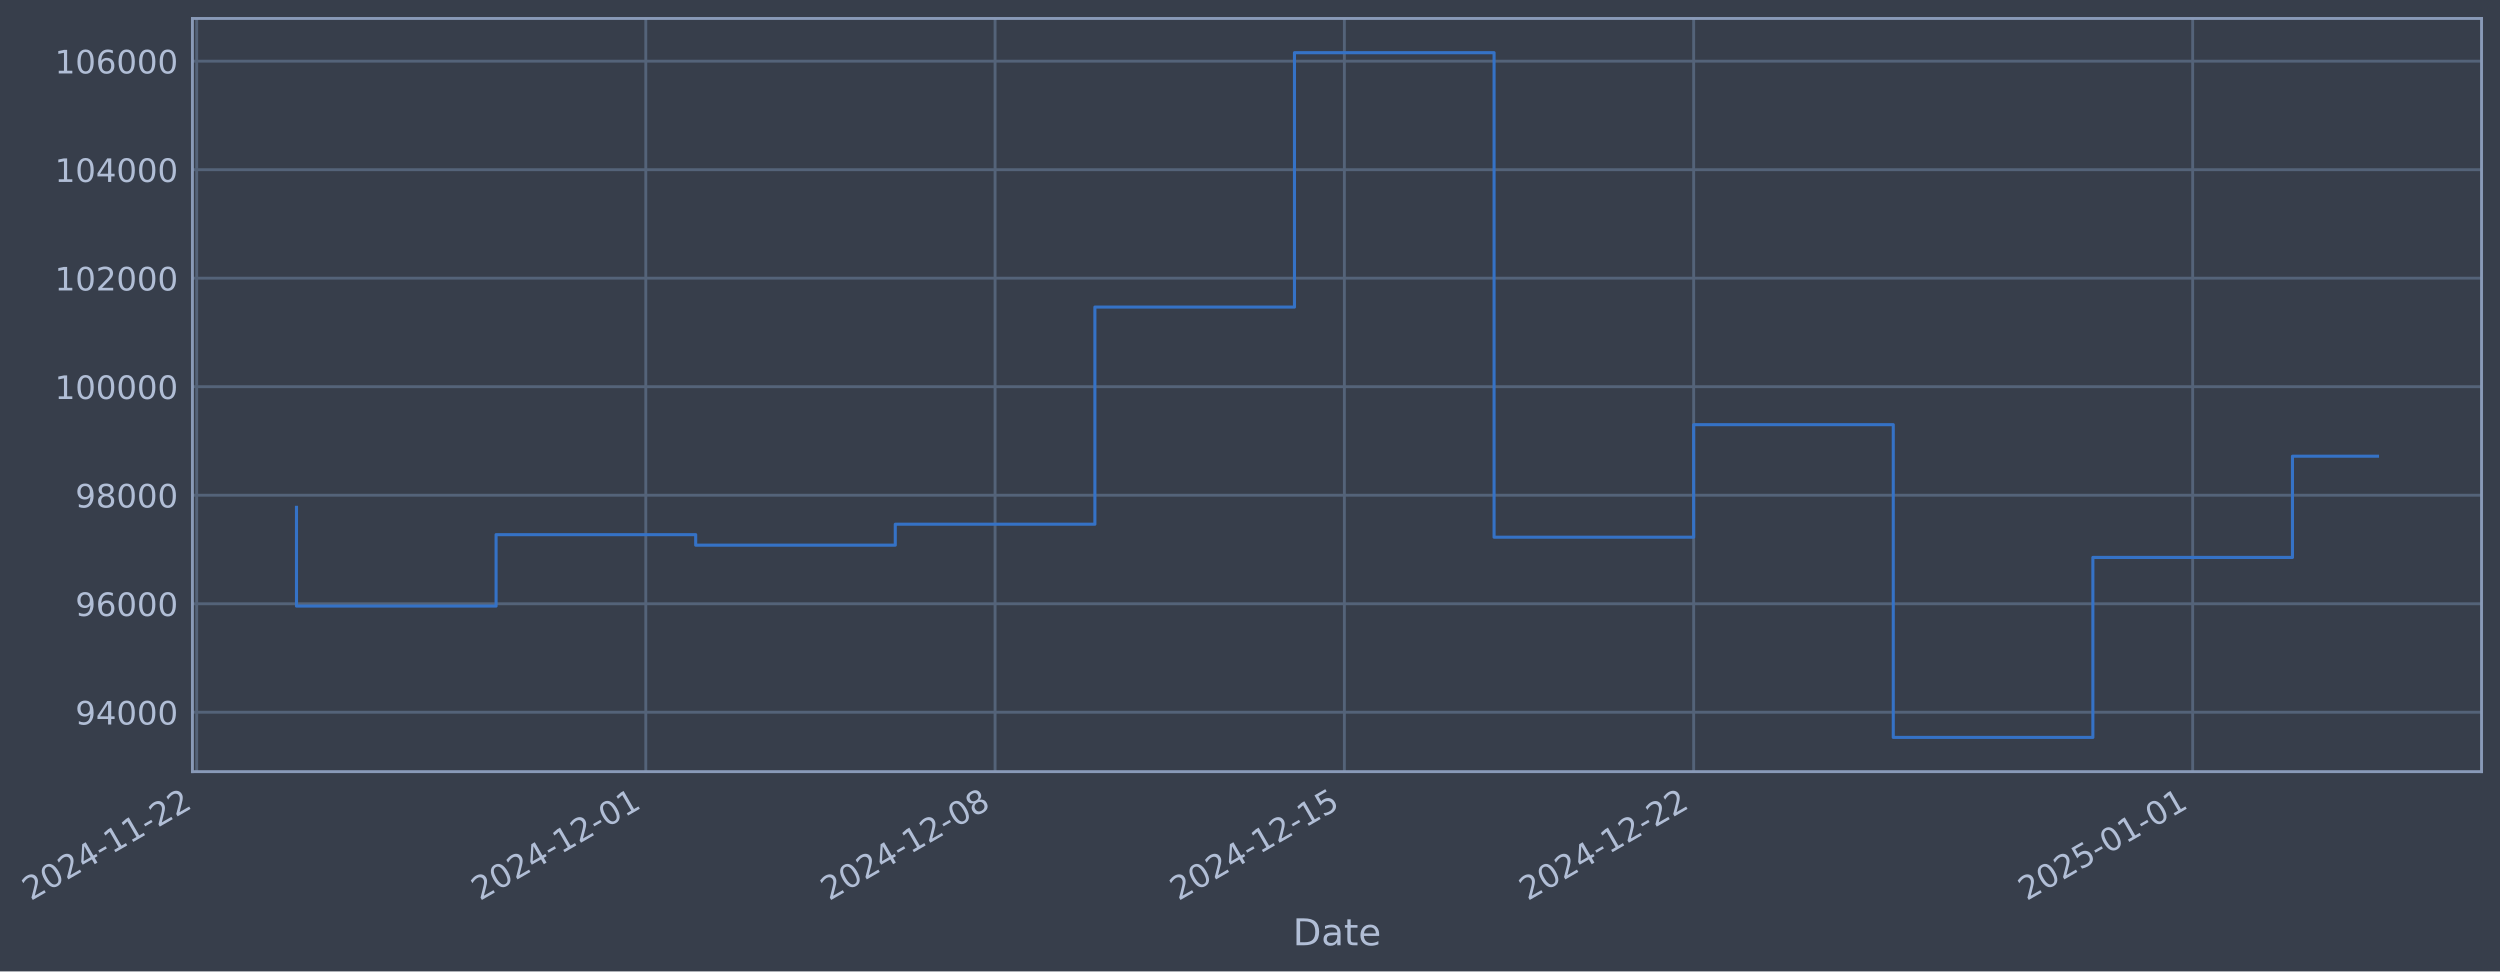
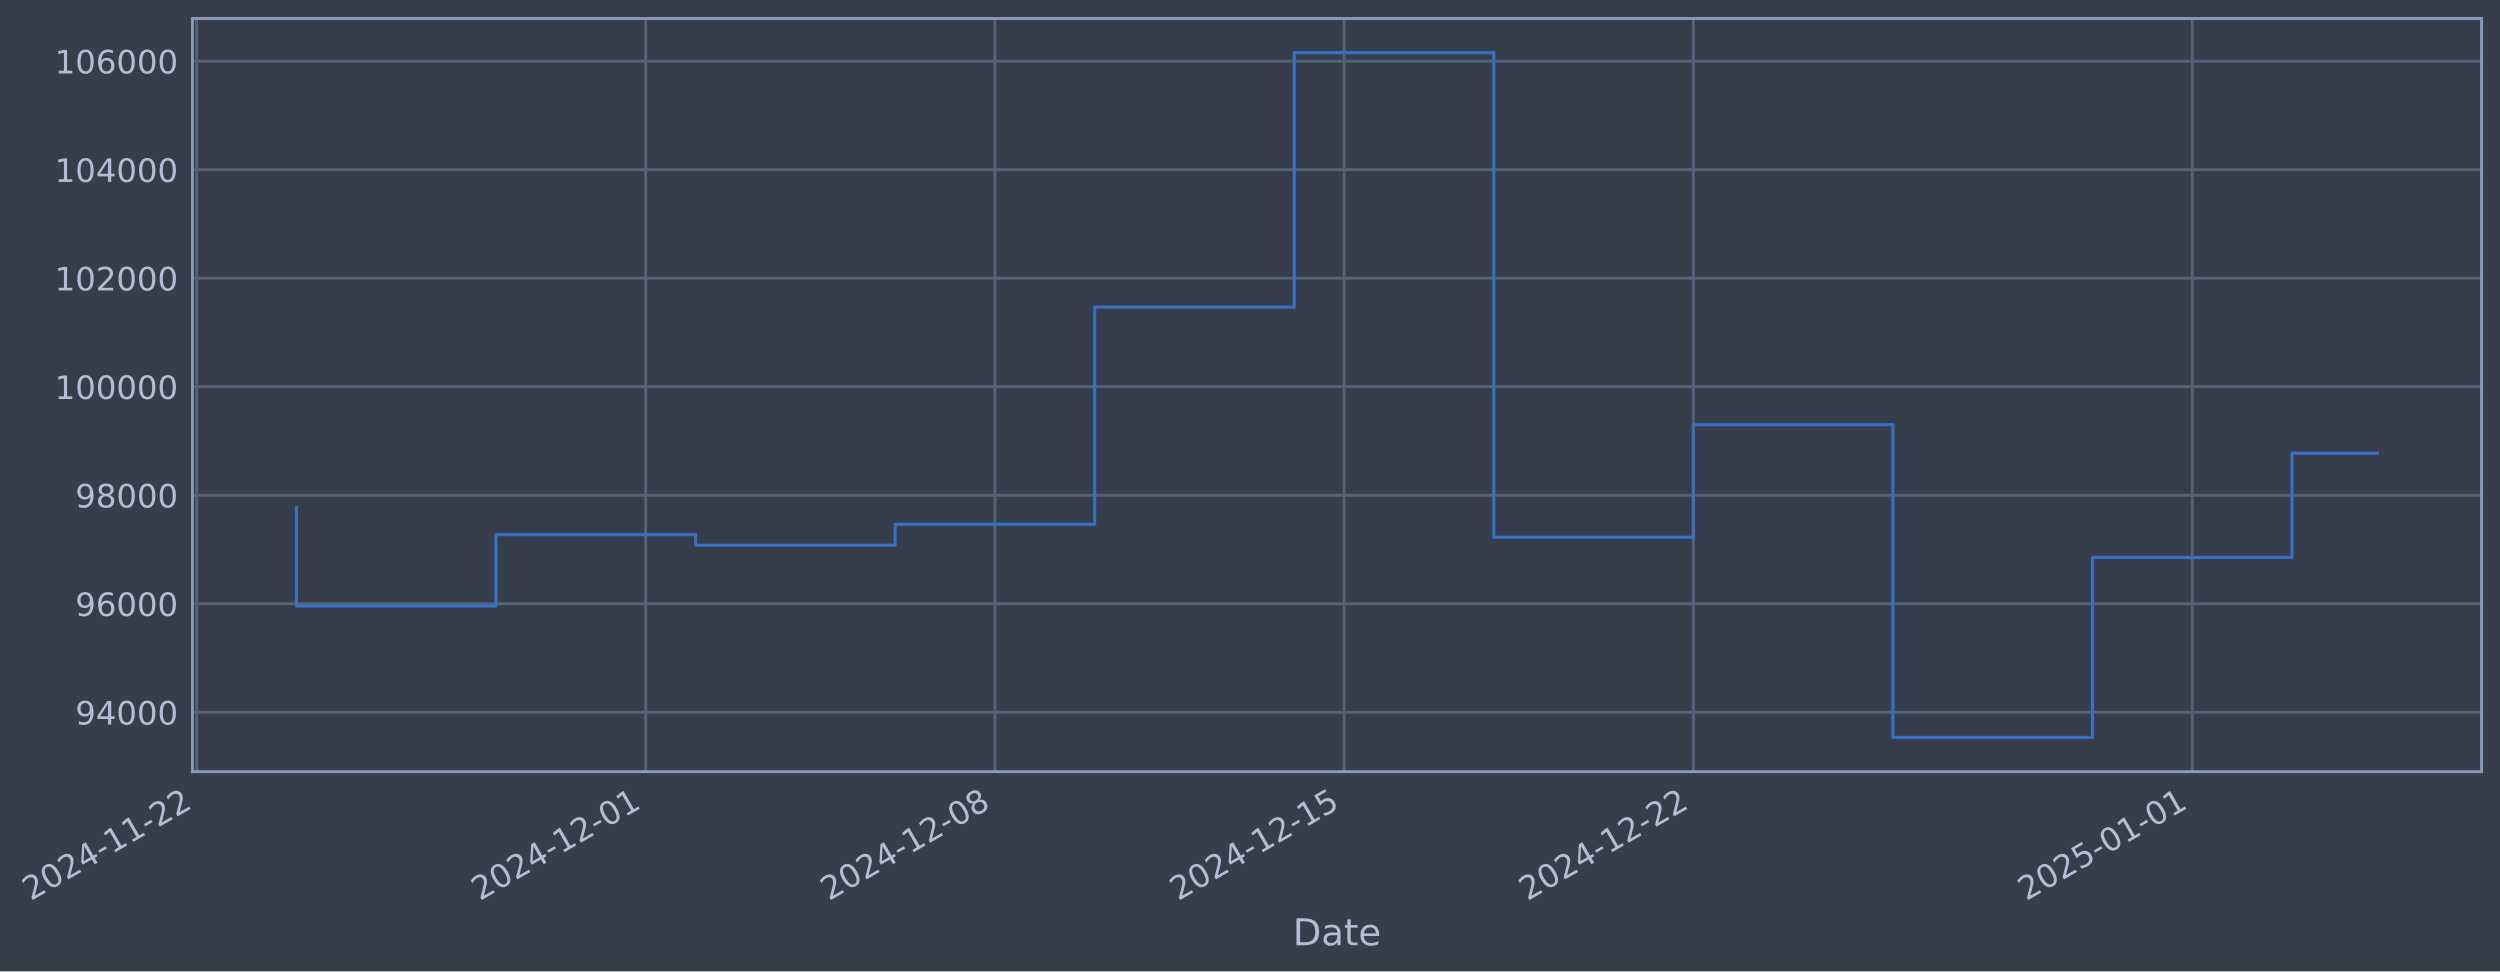
- <svg xmlns="http://www.w3.org/2000/svg" xmlns:xlink="http://www.w3.org/1999/xlink" width="975.054pt" height="378.87pt" viewBox="0 0 975.054 378.87" version="1.1">
+ <svg xmlns="http://www.w3.org/2000/svg" xmlns:xlink="http://www.w3.org/1999/xlink" width="975.046pt" height="378.87pt" viewBox="0 0 975.046 378.87" version="1.1">
  <defs>
    <style type="text/css">*{stroke-linejoin: round; stroke-linecap: butt}</style>
  </defs>
  <g id="figure_1">
    <g id="patch_1">
-       <path d="M 0 378.87  L 975.054 378.87  L 975.054 0  L 0 0  z " style="fill: #373e4b" />
+       <path d="M 0 378.87  L 975.046 378.87  L 975.046 0  L 0 0  z " style="fill: #373e4b" />
    </g>
    <g id="axes_1">
      <g id="patch_2">
-         <path d="M 75.054 300.96  L 967.854 300.96  L 967.854 7.2  L 75.054 7.2  z " style="fill: #373e4b" />
+         <path d="M 75.046 300.96  L 967.846 300.96  L 967.846 7.2  L 75.046 7.2  z " style="fill: #373e4b" />
      </g>
      <g id="matplotlib.axis_1">
        <g id="xtick_1">
          <g id="line2d_1">
-             <path d="M 76.713 300.96  L 76.713 7.2  " clip-path="url(#pe32b32fa52)" style="fill: none; stroke: #546379; stroke-width: 1.12; stroke-linecap: square" />
+             <path d="M 76.713 300.96  L 76.713 7.2  " clip-path="url(#p2d2be758c7)" style="fill: none; stroke: #546379; stroke-width: 1.12; stroke-linecap: square" />
          </g>
          <g id="line2d_2" />
          <g id="text_1">
            <g style="fill: #b1bed6" transform="translate(11.98702 351.4642) rotate(-30) scale(0.126 -0.126)">
              <defs>
                <path id="DejaVuSans-32" d="M 1228 531  L 3431 531  L 3431 0  L 469 0  L 469 531  Q 828 903 1448 1529  Q 2069 2156 2228 2338  Q 2531 2678 2651 2914  Q 2772 3150 2772 3378  Q 2772 3750 2511 3984  Q 2250 4219 1831 4219  Q 1534 4219 1204 4116  Q 875 4013 500 3803  L 500 4441  Q 881 4594 1212 4672  Q 1544 4750 1819 4750  Q 2544 4750 2975 4387  Q 3406 4025 3406 3419  Q 3406 3131 3298 2873  Q 3191 2616 2906 2266  Q 2828 2175 2409 1742  Q 1991 1309 1228 531  z " transform="scale(0.015625)" />
                <path id="DejaVuSans-30" d="M 2034 4250  Q 1547 4250 1301 3770  Q 1056 3291 1056 2328  Q 1056 1369 1301 889  Q 1547 409 2034 409  Q 2525 409 2770 889  Q 3016 1369 3016 2328  Q 3016 3291 2770 3770  Q 2525 4250 2034 4250  z M 2034 4750  Q 2819 4750 3233 4129  Q 3647 3509 3647 2328  Q 3647 1150 3233 529  Q 2819 -91 2034 -91  Q 1250 -91 836 529  Q 422 1150 422 2328  Q 422 3509 836 4129  Q 1250 4750 2034 4750  z " transform="scale(0.015625)" />
                <path id="DejaVuSans-34" d="M 2419 4116  L 825 1625  L 2419 1625  L 2419 4116  z M 2253 4666  L 3047 4666  L 3047 1625  L 3713 1625  L 3713 1100  L 3047 1100  L 3047 0  L 2419 0  L 2419 1100  L 313 1100  L 313 1709  L 2253 4666  z " transform="scale(0.015625)" />
                <path id="DejaVuSans-2d" d="M 313 2009  L 1997 2009  L 1997 1497  L 313 1497  L 313 2009  z " transform="scale(0.015625)" />
                <path id="DejaVuSans-31" d="M 794 531  L 1825 531  L 1825 4091  L 703 3866  L 703 4441  L 1819 4666  L 2450 4666  L 2450 531  L 3481 531  L 3481 0  L 794 0  L 794 531  z " transform="scale(0.015625)" />
              </defs>
              <use xlink:href="#DejaVuSans-32" />
              <use xlink:href="#DejaVuSans-30" transform="translate(63.62305 0)" />
              <use xlink:href="#DejaVuSans-32" transform="translate(127.2461 0)" />
              <use xlink:href="#DejaVuSans-34" transform="translate(190.8691 0)" />
              <use xlink:href="#DejaVuSans-2d" transform="translate(254.4922 0)" />
              <use xlink:href="#DejaVuSans-31" transform="translate(290.5762 0)" />
              <use xlink:href="#DejaVuSans-31" transform="translate(354.1992 0)" />
              <use xlink:href="#DejaVuSans-2d" transform="translate(417.8223 0)" />
              <use xlink:href="#DejaVuSans-32" transform="translate(453.9062 0)" />
              <use xlink:href="#DejaVuSans-32" transform="translate(517.5293 0)" />
            </g>
          </g>
        </g>
        <g id="xtick_2">
          <g id="line2d_3">
-             <path d="M 251.869 300.96  L 251.869 7.2  " clip-path="url(#pe32b32fa52)" style="fill: none; stroke: #546379; stroke-width: 1.12; stroke-linecap: square" />
+             <path d="M 251.831 300.96  L 251.831 7.2  " clip-path="url(#p2d2be758c7)" style="fill: none; stroke: #546379; stroke-width: 1.12; stroke-linecap: square" />
          </g>
          <g id="line2d_4" />
          <g id="text_2">
-             <g style="fill: #b1bed6" transform="translate(187.1438 351.4642) rotate(-30) scale(0.126 -0.126)">
+             <g style="fill: #b1bed6" transform="translate(187.1054 351.4642) rotate(-30) scale(0.126 -0.126)">
              <use xlink:href="#DejaVuSans-32" />
              <use xlink:href="#DejaVuSans-30" transform="translate(63.62305 0)" />
              <use xlink:href="#DejaVuSans-32" transform="translate(127.2461 0)" />
              <use xlink:href="#DejaVuSans-34" transform="translate(190.8691 0)" />
              <use xlink:href="#DejaVuSans-2d" transform="translate(254.4922 0)" />
              <use xlink:href="#DejaVuSans-31" transform="translate(290.5762 0)" />
              <use xlink:href="#DejaVuSans-32" transform="translate(354.1992 0)" />
              <use xlink:href="#DejaVuSans-2d" transform="translate(417.8223 0)" />
              <use xlink:href="#DejaVuSans-30" transform="translate(453.9062 0)" />
              <use xlink:href="#DejaVuSans-31" transform="translate(517.5293 0)" />
            </g>
          </g>
        </g>
        <g id="xtick_3">
          <g id="line2d_5">
-             <path d="M 388.102 300.96  L 388.102 7.2  " clip-path="url(#pe32b32fa52)" style="fill: none; stroke: #546379; stroke-width: 1.12; stroke-linecap: square" />
+             <path d="M 388.034 300.96  L 388.034 7.2  " clip-path="url(#p2d2be758c7)" style="fill: none; stroke: #546379; stroke-width: 1.12; stroke-linecap: square" />
          </g>
          <g id="line2d_6" />
          <g id="text_3">
-             <g style="fill: #b1bed6" transform="translate(323.3768 351.4642) rotate(-30) scale(0.126 -0.126)">
+             <g style="fill: #b1bed6" transform="translate(323.3086 351.4642) rotate(-30) scale(0.126 -0.126)">
              <defs>
                <path id="DejaVuSans-38" d="M 2034 2216  Q 1584 2216 1326 1975  Q 1069 1734 1069 1313  Q 1069 891 1326 650  Q 1584 409 2034 409  Q 2484 409 2743 651  Q 3003 894 3003 1313  Q 3003 1734 2745 1975  Q 2488 2216 2034 2216  z M 1403 2484  Q 997 2584 770 2862  Q 544 3141 544 3541  Q 544 4100 942 4425  Q 1341 4750 2034 4750  Q 2731 4750 3128 4425  Q 3525 4100 3525 3541  Q 3525 3141 3298 2862  Q 3072 2584 2669 2484  Q 3125 2378 3379 2068  Q 3634 1759 3634 1313  Q 3634 634 3220 271  Q 2806 -91 2034 -91  Q 1263 -91 848 271  Q 434 634 434 1313  Q 434 1759 690 2068  Q 947 2378 1403 2484  z M 1172 3481  Q 1172 3119 1398 2916  Q 1625 2713 2034 2713  Q 2441 2713 2670 2916  Q 2900 3119 2900 3481  Q 2900 3844 2670 4047  Q 2441 4250 2034 4250  Q 1625 4250 1398 4047  Q 1172 3844 1172 3481  z " transform="scale(0.015625)" />
              </defs>
              <use xlink:href="#DejaVuSans-32" />
              <use xlink:href="#DejaVuSans-30" transform="translate(63.62305 0)" />
              <use xlink:href="#DejaVuSans-32" transform="translate(127.2461 0)" />
              <use xlink:href="#DejaVuSans-34" transform="translate(190.8691 0)" />
              <use xlink:href="#DejaVuSans-2d" transform="translate(254.4922 0)" />
              <use xlink:href="#DejaVuSans-31" transform="translate(290.5762 0)" />
              <use xlink:href="#DejaVuSans-32" transform="translate(354.1992 0)" />
              <use xlink:href="#DejaVuSans-2d" transform="translate(417.8223 0)" />
              <use xlink:href="#DejaVuSans-30" transform="translate(453.9062 0)" />
              <use xlink:href="#DejaVuSans-38" transform="translate(517.5293 0)" />
            </g>
          </g>
        </g>
        <g id="xtick_4">
          <g id="line2d_7">
-             <path d="M 524.335 300.96  L 524.335 7.2  " clip-path="url(#pe32b32fa52)" style="fill: none; stroke: #546379; stroke-width: 1.12; stroke-linecap: square" />
+             <path d="M 524.237 300.96  L 524.237 7.2  " clip-path="url(#p2d2be758c7)" style="fill: none; stroke: #546379; stroke-width: 1.12; stroke-linecap: square" />
          </g>
          <g id="line2d_8" />
          <g id="text_4">
-             <g style="fill: #b1bed6" transform="translate(459.6098 351.4642) rotate(-30) scale(0.126 -0.126)">
+             <g style="fill: #b1bed6" transform="translate(459.5118 351.4642) rotate(-30) scale(0.126 -0.126)">
              <defs>
                <path id="DejaVuSans-35" d="M 691 4666  L 3169 4666  L 3169 4134  L 1269 4134  L 1269 2991  Q 1406 3038 1543 3061  Q 1681 3084 1819 3084  Q 2600 3084 3056 2656  Q 3513 2228 3513 1497  Q 3513 744 3044 326  Q 2575 -91 1722 -91  Q 1428 -91 1123 -41  Q 819 9 494 109  L 494 744  Q 775 591 1075 516  Q 1375 441 1709 441  Q 2250 441 2565 725  Q 2881 1009 2881 1497  Q 2881 1984 2565 2268  Q 2250 2553 1709 2553  Q 1456 2553 1204 2497  Q 953 2441 691 2322  L 691 4666  z " transform="scale(0.015625)" />
              </defs>
              <use xlink:href="#DejaVuSans-32" />
              <use xlink:href="#DejaVuSans-30" transform="translate(63.62305 0)" />
              <use xlink:href="#DejaVuSans-32" transform="translate(127.2461 0)" />
              <use xlink:href="#DejaVuSans-34" transform="translate(190.8691 0)" />
              <use xlink:href="#DejaVuSans-2d" transform="translate(254.4922 0)" />
              <use xlink:href="#DejaVuSans-31" transform="translate(290.5762 0)" />
              <use xlink:href="#DejaVuSans-32" transform="translate(354.1992 0)" />
              <use xlink:href="#DejaVuSans-2d" transform="translate(417.8223 0)" />
              <use xlink:href="#DejaVuSans-31" transform="translate(453.9062 0)" />
              <use xlink:href="#DejaVuSans-35" transform="translate(517.5293 0)" />
            </g>
          </g>
        </g>
        <g id="xtick_5">
          <g id="line2d_9">
-             <path d="M 660.568 300.96  L 660.568 7.2  " clip-path="url(#pe32b32fa52)" style="fill: none; stroke: #546379; stroke-width: 1.12; stroke-linecap: square" />
+             <path d="M 660.44 300.96  L 660.44 7.2  " clip-path="url(#p2d2be758c7)" style="fill: none; stroke: #546379; stroke-width: 1.12; stroke-linecap: square" />
          </g>
          <g id="line2d_10" />
          <g id="text_5">
-             <g style="fill: #b1bed6" transform="translate(595.8428 351.4642) rotate(-30) scale(0.126 -0.126)">
+             <g style="fill: #b1bed6" transform="translate(595.715 351.4642) rotate(-30) scale(0.126 -0.126)">
              <use xlink:href="#DejaVuSans-32" />
              <use xlink:href="#DejaVuSans-30" transform="translate(63.62305 0)" />
              <use xlink:href="#DejaVuSans-32" transform="translate(127.2461 0)" />
              <use xlink:href="#DejaVuSans-34" transform="translate(190.8691 0)" />
              <use xlink:href="#DejaVuSans-2d" transform="translate(254.4922 0)" />
              <use xlink:href="#DejaVuSans-31" transform="translate(290.5762 0)" />
              <use xlink:href="#DejaVuSans-32" transform="translate(354.1992 0)" />
              <use xlink:href="#DejaVuSans-2d" transform="translate(417.8223 0)" />
              <use xlink:href="#DejaVuSans-32" transform="translate(453.9062 0)" />
              <use xlink:href="#DejaVuSans-32" transform="translate(517.5293 0)" />
            </g>
          </g>
        </g>
        <g id="xtick_6">
          <g id="line2d_11">
-             <path d="M 855.187 300.96  L 855.187 7.2  " clip-path="url(#pe32b32fa52)" style="fill: none; stroke: #546379; stroke-width: 1.12; stroke-linecap: square" />
+             <path d="M 855.016 300.96  L 855.016 7.2  " clip-path="url(#p2d2be758c7)" style="fill: none; stroke: #546379; stroke-width: 1.12; stroke-linecap: square" />
          </g>
          <g id="line2d_12" />
          <g id="text_6">
-             <g style="fill: #b1bed6" transform="translate(790.4614 351.4642) rotate(-30) scale(0.126 -0.126)">
+             <g style="fill: #b1bed6" transform="translate(790.291 351.4642) rotate(-30) scale(0.126 -0.126)">
              <use xlink:href="#DejaVuSans-32" />
              <use xlink:href="#DejaVuSans-30" transform="translate(63.62305 0)" />
              <use xlink:href="#DejaVuSans-32" transform="translate(127.2461 0)" />
              <use xlink:href="#DejaVuSans-35" transform="translate(190.8691 0)" />
              <use xlink:href="#DejaVuSans-2d" transform="translate(254.4922 0)" />
              <use xlink:href="#DejaVuSans-30" transform="translate(290.5762 0)" />
              <use xlink:href="#DejaVuSans-31" transform="translate(354.1992 0)" />
              <use xlink:href="#DejaVuSans-2d" transform="translate(417.8223 0)" />
              <use xlink:href="#DejaVuSans-30" transform="translate(453.9062 0)" />
              <use xlink:href="#DejaVuSans-31" transform="translate(517.5293 0)" />
            </g>
          </g>
        </g>
        <g id="text_7">
-           <g style="fill: #b1bed6" transform="translate(504.2453 368.6753) scale(0.144 -0.144)">
+           <g style="fill: #b1bed6" transform="translate(504.2368 368.6753) scale(0.144 -0.144)">
            <defs>
              <path id="DejaVuSans-44" d="M 1259 4147  L 1259 519  L 2022 519  Q 2988 519 3436 956  Q 3884 1394 3884 2338  Q 3884 3275 3436 3711  Q 2988 4147 2022 4147  L 1259 4147  z M 628 4666  L 1925 4666  Q 3281 4666 3915 4102  Q 4550 3538 4550 2338  Q 4550 1131 3912 565  Q 3275 0 1925 0  L 628 0  L 628 4666  z " transform="scale(0.015625)" />
              <path id="DejaVuSans-61" d="M 2194 1759  Q 1497 1759 1228 1600  Q 959 1441 959 1056  Q 959 750 1161 570  Q 1363 391 1709 391  Q 2188 391 2477 730  Q 2766 1069 2766 1631  L 2766 1759  L 2194 1759  z M 3341 1997  L 3341 0  L 2766 0  L 2766 531  Q 2569 213 2275 61  Q 1981 -91 1556 -91  Q 1019 -91 701 211  Q 384 513 384 1019  Q 384 1609 779 1909  Q 1175 2209 1959 2209  L 2766 2209  L 2766 2266  Q 2766 2663 2505 2880  Q 2244 3097 1772 3097  Q 1472 3097 1187 3025  Q 903 2953 641 2809  L 641 3341  Q 956 3463 1253 3523  Q 1550 3584 1831 3584  Q 2591 3584 2966 3190  Q 3341 2797 3341 1997  z " transform="scale(0.015625)" />
              <path id="DejaVuSans-74" d="M 1172 4494  L 1172 3500  L 2356 3500  L 2356 3053  L 1172 3053  L 1172 1153  Q 1172 725 1289 603  Q 1406 481 1766 481  L 2356 481  L 2356 0  L 1766 0  Q 1100 0 847 248  Q 594 497 594 1153  L 594 3053  L 172 3053  L 172 3500  L 594 3500  L 594 4494  L 1172 4494  z " transform="scale(0.015625)" />
              <path id="DejaVuSans-65" d="M 3597 1894  L 3597 1613  L 953 1613  Q 991 1019 1311 708  Q 1631 397 2203 397  Q 2534 397 2845 478  Q 3156 559 3463 722  L 3463 178  Q 3153 47 2828 -22  Q 2503 -91 2169 -91  Q 1331 -91 842 396  Q 353 884 353 1716  Q 353 2575 817 3079  Q 1281 3584 2069 3584  Q 2775 3584 3186 3129  Q 3597 2675 3597 1894  z M 3022 2063  Q 3016 2534 2758 2815  Q 2500 3097 2075 3097  Q 1594 3097 1305 2825  Q 1016 2553 972 2059  L 3022 2063  z " transform="scale(0.015625)" />
            </defs>
            <use xlink:href="#DejaVuSans-44" />
            <use xlink:href="#DejaVuSans-61" transform="translate(77.00195 0)" />
            <use xlink:href="#DejaVuSans-74" transform="translate(138.2812 0)" />
            <use xlink:href="#DejaVuSans-65" transform="translate(177.4902 0)" />
          </g>
        </g>
      </g>
      <g id="matplotlib.axis_2">
        <g id="ytick_1">
          <g id="line2d_13">
-             <path d="M 75.054 277.797  L 967.854 277.797  " clip-path="url(#pe32b32fa52)" style="fill: none; stroke: #546379; stroke-width: 1.12; stroke-linecap: square" />
+             <path d="M 75.046 277.797  L 967.846 277.797  " clip-path="url(#p2d2be758c7)" style="fill: none; stroke: #546379; stroke-width: 1.12; stroke-linecap: square" />
          </g>
          <g id="line2d_14" />
          <g id="text_8">
-             <g style="fill: #b1bed6" transform="translate(29.37068 282.5841) scale(0.126 -0.126)">
+             <g style="fill: #b1bed6" transform="translate(29.36215 282.5841) scale(0.126 -0.126)">
              <defs>
                <path id="DejaVuSans-39" d="M 703 97  L 703 672  Q 941 559 1184 500  Q 1428 441 1663 441  Q 2288 441 2617 861  Q 2947 1281 2994 2138  Q 2813 1869 2534 1725  Q 2256 1581 1919 1581  Q 1219 1581 811 2004  Q 403 2428 403 3163  Q 403 3881 828 4315  Q 1253 4750 1959 4750  Q 2769 4750 3195 4129  Q 3622 3509 3622 2328  Q 3622 1225 3098 567  Q 2575 -91 1691 -91  Q 1453 -91 1209 -44  Q 966 3 703 97  z M 1959 2075  Q 2384 2075 2632 2365  Q 2881 2656 2881 3163  Q 2881 3666 2632 3958  Q 2384 4250 1959 4250  Q 1534 4250 1286 3958  Q 1038 3666 1038 3163  Q 1038 2656 1286 2365  Q 1534 2075 1959 2075  z " transform="scale(0.015625)" />
              </defs>
              <use xlink:href="#DejaVuSans-39" />
              <use xlink:href="#DejaVuSans-34" transform="translate(63.62305 0)" />
              <use xlink:href="#DejaVuSans-30" transform="translate(127.2461 0)" />
              <use xlink:href="#DejaVuSans-30" transform="translate(190.8691 0)" />
              <use xlink:href="#DejaVuSans-30" transform="translate(254.4922 0)" />
            </g>
          </g>
        </g>
        <g id="ytick_2">
          <g id="line2d_15">
-             <path d="M 75.054 235.473  L 967.854 235.473  " clip-path="url(#pe32b32fa52)" style="fill: none; stroke: #546379; stroke-width: 1.12; stroke-linecap: square" />
+             <path d="M 75.046 235.473  L 967.846 235.473  " clip-path="url(#p2d2be758c7)" style="fill: none; stroke: #546379; stroke-width: 1.12; stroke-linecap: square" />
          </g>
          <g id="line2d_16" />
          <g id="text_9">
-             <g style="fill: #b1bed6" transform="translate(29.37068 240.2602) scale(0.126 -0.126)">
+             <g style="fill: #b1bed6" transform="translate(29.36215 240.2602) scale(0.126 -0.126)">
              <defs>
                <path id="DejaVuSans-36" d="M 2113 2584  Q 1688 2584 1439 2293  Q 1191 2003 1191 1497  Q 1191 994 1439 701  Q 1688 409 2113 409  Q 2538 409 2786 701  Q 3034 994 3034 1497  Q 3034 2003 2786 2293  Q 2538 2584 2113 2584  z M 3366 4563  L 3366 3988  Q 3128 4100 2886 4159  Q 2644 4219 2406 4219  Q 1781 4219 1451 3797  Q 1122 3375 1075 2522  Q 1259 2794 1537 2939  Q 1816 3084 2150 3084  Q 2853 3084 3261 2657  Q 3669 2231 3669 1497  Q 3669 778 3244 343  Q 2819 -91 2113 -91  Q 1303 -91 875 529  Q 447 1150 447 2328  Q 447 3434 972 4092  Q 1497 4750 2381 4750  Q 2619 4750 2861 4703  Q 3103 4656 3366 4563  z " transform="scale(0.015625)" />
              </defs>
              <use xlink:href="#DejaVuSans-39" />
              <use xlink:href="#DejaVuSans-36" transform="translate(63.62305 0)" />
              <use xlink:href="#DejaVuSans-30" transform="translate(127.2461 0)" />
              <use xlink:href="#DejaVuSans-30" transform="translate(190.8691 0)" />
              <use xlink:href="#DejaVuSans-30" transform="translate(254.4922 0)" />
            </g>
          </g>
        </g>
        <g id="ytick_3">
          <g id="line2d_17">
-             <path d="M 75.054 193.149  L 967.854 193.149  " clip-path="url(#pe32b32fa52)" style="fill: none; stroke: #546379; stroke-width: 1.12; stroke-linecap: square" />
+             <path d="M 75.046 193.149  L 967.846 193.149  " clip-path="url(#p2d2be758c7)" style="fill: none; stroke: #546379; stroke-width: 1.12; stroke-linecap: square" />
          </g>
          <g id="line2d_18" />
          <g id="text_10">
-             <g style="fill: #b1bed6" transform="translate(29.37068 197.9364) scale(0.126 -0.126)">
+             <g style="fill: #b1bed6" transform="translate(29.36215 197.9364) scale(0.126 -0.126)">
              <use xlink:href="#DejaVuSans-39" />
              <use xlink:href="#DejaVuSans-38" transform="translate(63.62305 0)" />
              <use xlink:href="#DejaVuSans-30" transform="translate(127.2461 0)" />
              <use xlink:href="#DejaVuSans-30" transform="translate(190.8691 0)" />
              <use xlink:href="#DejaVuSans-30" transform="translate(254.4922 0)" />
            </g>
          </g>
        </g>
        <g id="ytick_4">
          <g id="line2d_19">
-             <path d="M 75.054 150.826  L 967.854 150.826  " clip-path="url(#pe32b32fa52)" style="fill: none; stroke: #546379; stroke-width: 1.12; stroke-linecap: square" />
+             <path d="M 75.046 150.826  L 967.846 150.826  " clip-path="url(#p2d2be758c7)" style="fill: none; stroke: #546379; stroke-width: 1.12; stroke-linecap: square" />
          </g>
          <g id="line2d_20" />
          <g id="text_11">
-             <g style="fill: #b1bed6" transform="translate(21.35393 155.6126) scale(0.126 -0.126)">
+             <g style="fill: #b1bed6" transform="translate(21.3454 155.6126) scale(0.126 -0.126)">
              <use xlink:href="#DejaVuSans-31" />
              <use xlink:href="#DejaVuSans-30" transform="translate(63.62305 0)" />
              <use xlink:href="#DejaVuSans-30" transform="translate(127.2461 0)" />
              <use xlink:href="#DejaVuSans-30" transform="translate(190.8691 0)" />
              <use xlink:href="#DejaVuSans-30" transform="translate(254.4922 0)" />
              <use xlink:href="#DejaVuSans-30" transform="translate(318.1152 0)" />
            </g>
          </g>
        </g>
        <g id="ytick_5">
          <g id="line2d_21">
-             <path d="M 75.054 108.502  L 967.854 108.502  " clip-path="url(#pe32b32fa52)" style="fill: none; stroke: #546379; stroke-width: 1.12; stroke-linecap: square" />
+             <path d="M 75.046 108.502  L 967.846 108.502  " clip-path="url(#p2d2be758c7)" style="fill: none; stroke: #546379; stroke-width: 1.12; stroke-linecap: square" />
          </g>
          <g id="line2d_22" />
          <g id="text_12">
-             <g style="fill: #b1bed6" transform="translate(21.35393 113.2888) scale(0.126 -0.126)">
+             <g style="fill: #b1bed6" transform="translate(21.3454 113.2888) scale(0.126 -0.126)">
              <use xlink:href="#DejaVuSans-31" />
              <use xlink:href="#DejaVuSans-30" transform="translate(63.62305 0)" />
              <use xlink:href="#DejaVuSans-32" transform="translate(127.2461 0)" />
              <use xlink:href="#DejaVuSans-30" transform="translate(190.8691 0)" />
              <use xlink:href="#DejaVuSans-30" transform="translate(254.4922 0)" />
              <use xlink:href="#DejaVuSans-30" transform="translate(318.1152 0)" />
            </g>
          </g>
        </g>
        <g id="ytick_6">
          <g id="line2d_23">
-             <path d="M 75.054 66.178  L 967.854 66.178  " clip-path="url(#pe32b32fa52)" style="fill: none; stroke: #546379; stroke-width: 1.12; stroke-linecap: square" />
+             <path d="M 75.046 66.178  L 967.846 66.178  " clip-path="url(#p2d2be758c7)" style="fill: none; stroke: #546379; stroke-width: 1.12; stroke-linecap: square" />
          </g>
          <g id="line2d_24" />
          <g id="text_13">
-             <g style="fill: #b1bed6" transform="translate(21.35393 70.96502) scale(0.126 -0.126)">
+             <g style="fill: #b1bed6" transform="translate(21.3454 70.96502) scale(0.126 -0.126)">
              <use xlink:href="#DejaVuSans-31" />
              <use xlink:href="#DejaVuSans-30" transform="translate(63.62305 0)" />
              <use xlink:href="#DejaVuSans-34" transform="translate(127.2461 0)" />
              <use xlink:href="#DejaVuSans-30" transform="translate(190.8691 0)" />
              <use xlink:href="#DejaVuSans-30" transform="translate(254.4922 0)" />
              <use xlink:href="#DejaVuSans-30" transform="translate(318.1152 0)" />
            </g>
          </g>
        </g>
        <g id="ytick_7">
          <g id="line2d_25">
-             <path d="M 75.054 23.854  L 967.854 23.854  " clip-path="url(#pe32b32fa52)" style="fill: none; stroke: #546379; stroke-width: 1.12; stroke-linecap: square" />
+             <path d="M 75.046 23.854  L 967.846 23.854  " clip-path="url(#p2d2be758c7)" style="fill: none; stroke: #546379; stroke-width: 1.12; stroke-linecap: square" />
          </g>
          <g id="line2d_26" />
          <g id="text_14">
-             <g style="fill: #b1bed6" transform="translate(21.35393 28.64121) scale(0.126 -0.126)">
+             <g style="fill: #b1bed6" transform="translate(21.3454 28.64121) scale(0.126 -0.126)">
              <use xlink:href="#DejaVuSans-31" />
              <use xlink:href="#DejaVuSans-30" transform="translate(63.62305 0)" />
              <use xlink:href="#DejaVuSans-36" transform="translate(127.2461 0)" />
              <use xlink:href="#DejaVuSans-30" transform="translate(190.8691 0)" />
              <use xlink:href="#DejaVuSans-30" transform="translate(254.4922 0)" />
              <use xlink:href="#DejaVuSans-30" transform="translate(318.1152 0)" />
            </g>
          </g>
        </g>
      </g>
      <g id="line2d_27">
-         <path d="M 115.636 197.87  L 115.636 236.383  L 193.484 236.383  L 193.484 208.521  L 271.331 208.521  L 271.331 212.628  L 349.179 212.628  L 349.179 204.459  L 427.026 204.459  L 427.026 119.77  L 504.873 119.77  L 504.873 20.553  L 582.721 20.553  L 582.721 209.517  L 660.568 209.517  L 660.568 165.636  L 738.416 165.636  L 738.416 287.607  L 816.263 287.607  L 816.263 217.409  L 894.111 217.409  L 894.111 177.938  L 927.273 177.938  " clip-path="url(#pe32b32fa52)" style="fill: none; stroke: #3572c6; stroke-width: 1.2; stroke-linecap: square" />
+         <path d="M 115.628 197.87  L 115.628 236.383  L 193.458 236.383  L 193.458 208.521  L 271.289 208.521  L 271.289 212.628  L 349.119 212.628  L 349.119 204.459  L 426.949 204.459  L 426.949 119.77  L 504.78 119.77  L 504.78 20.553  L 582.61 20.553  L 582.61 209.517  L 660.44 209.517  L 660.44 165.636  L 738.271 165.636  L 738.271 287.607  L 816.101 287.607  L 816.101 217.409  L 893.932 217.409  L 893.932 176.761  L 927.264 176.761  " clip-path="url(#p2d2be758c7)" style="fill: none; stroke: #3572c6; stroke-width: 1.2; stroke-linecap: square" />
      </g>
      <g id="patch_3">
-         <path d="M 75.054 300.96  L 75.054 7.2  " style="fill: none; stroke: #899ab8; stroke-width: 1.12; stroke-linejoin: miter; stroke-linecap: square" />
+         <path d="M 75.046 300.96  L 75.046 7.2  " style="fill: none; stroke: #899ab8; stroke-width: 1.12; stroke-linejoin: miter; stroke-linecap: square" />
      </g>
      <g id="patch_4">
-         <path d="M 967.854 300.96  L 967.854 7.2  " style="fill: none; stroke: #899ab8; stroke-width: 1.12; stroke-linejoin: miter; stroke-linecap: square" />
+         <path d="M 967.846 300.96  L 967.846 7.2  " style="fill: none; stroke: #899ab8; stroke-width: 1.12; stroke-linejoin: miter; stroke-linecap: square" />
      </g>
      <g id="patch_5">
-         <path d="M 75.054 300.96  L 967.854 300.96  " style="fill: none; stroke: #899ab8; stroke-width: 1.12; stroke-linejoin: miter; stroke-linecap: square" />
+         <path d="M 75.046 300.96  L 967.846 300.96  " style="fill: none; stroke: #899ab8; stroke-width: 1.12; stroke-linejoin: miter; stroke-linecap: square" />
      </g>
      <g id="patch_6">
-         <path d="M 75.054 7.2  L 967.854 7.2  " style="fill: none; stroke: #899ab8; stroke-width: 1.12; stroke-linejoin: miter; stroke-linecap: square" />
+         <path d="M 75.046 7.2  L 967.846 7.2  " style="fill: none; stroke: #899ab8; stroke-width: 1.12; stroke-linejoin: miter; stroke-linecap: square" />
      </g>
    </g>
  </g>
  <defs>
-     <clipPath id="pe32b32fa52">
-       <rect x="75.054" y="7.2" width="892.8" height="293.76" />
+     <clipPath id="p2d2be758c7">
+       <rect x="75.046" y="7.2" width="892.8" height="293.76" />
    </clipPath>
  </defs>
</svg>
